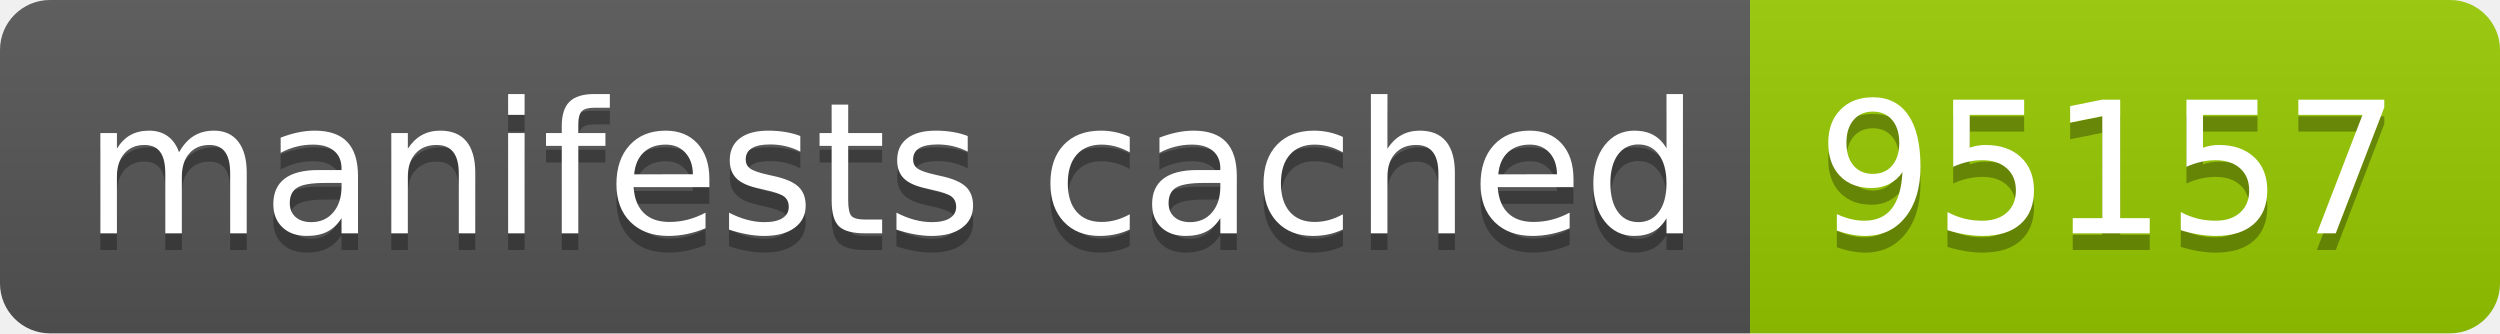
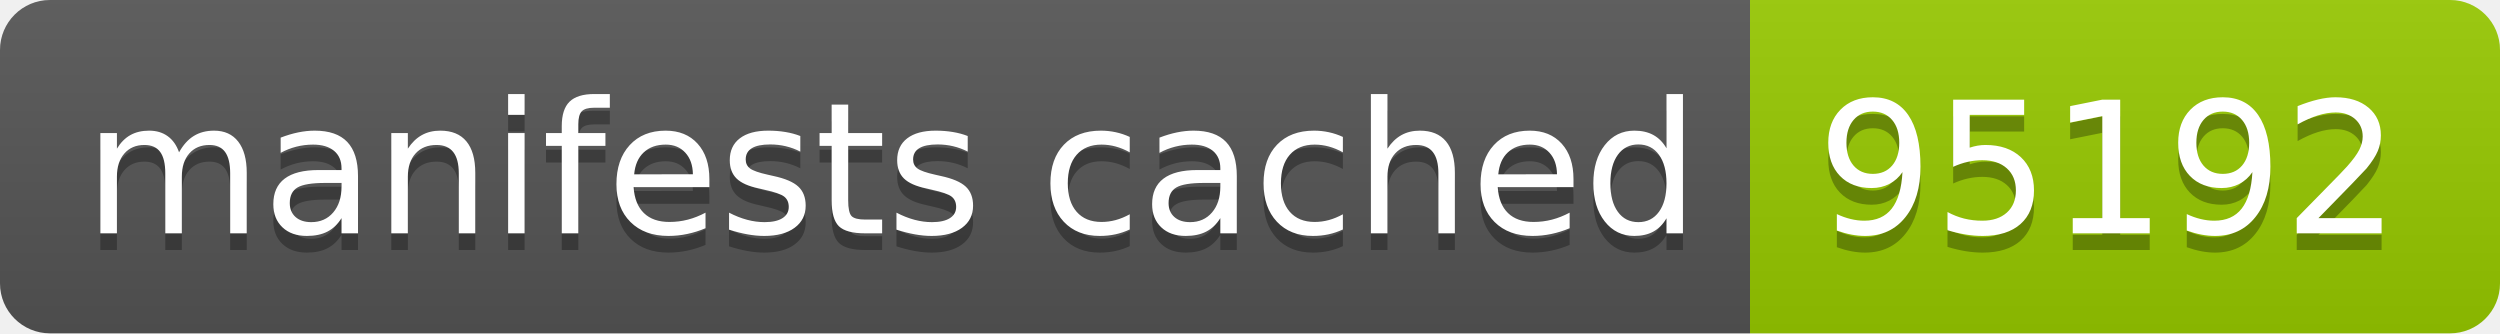
- <svg xmlns="http://www.w3.org/2000/svg" width="150" height="20" role="img" aria-label="manifests cached: 95157">
+ <svg xmlns="http://www.w3.org/2000/svg" width="150" height="20" role="img" aria-label="manifests cached: 95192">
  <linearGradient id="s" x2="0" y2="100%">
    <stop offset="0" stop-color="#bbb" stop-opacity=".1" />
    <stop offset="1" stop-opacity=".1" />
  </linearGradient>
  <clipPath id="r">
    <rect width="150" height="20" rx="3" fill="#fff" />
  </clipPath>
  <g clip-path="url(#r)">
    <rect width="105" height="20" fill="#555" />
    <rect x="105" width="45" height="20" fill="#97ca00" />
    <rect width="150" height="20" fill="url(#s)" />
  </g>
  <g fill="#fff" text-anchor="middle" font-family="Verdana,Geneva,DejaVu Sans,sans-serif" text-rendering="geometricPrecision" font-size="110">
    <text aria-hidden="true" x="535" y="150" fill="#010101" fill-opacity=".3" transform="scale(.1)" textLength="950">manifests cached</text>
    <text x="535" y="140" transform="scale(.1)" fill="#fff" textLength="950">manifests cached</text>
-     <text aria-hidden="true" x="1265" y="150" fill="#010101" fill-opacity=".3" transform="scale(.1)" textLength="350">95157</text>
-     <text x="1265" y="140" transform="scale(.1)" fill="#fff" textLength="350">95157</text>
+     <text aria-hidden="true" x="1265" y="150" fill="#010101" fill-opacity=".3" transform="scale(.1)" textLength="350">95192</text>
+     <text x="1265" y="140" transform="scale(.1)" fill="#fff" textLength="350">95192</text>
  </g>
</svg>
